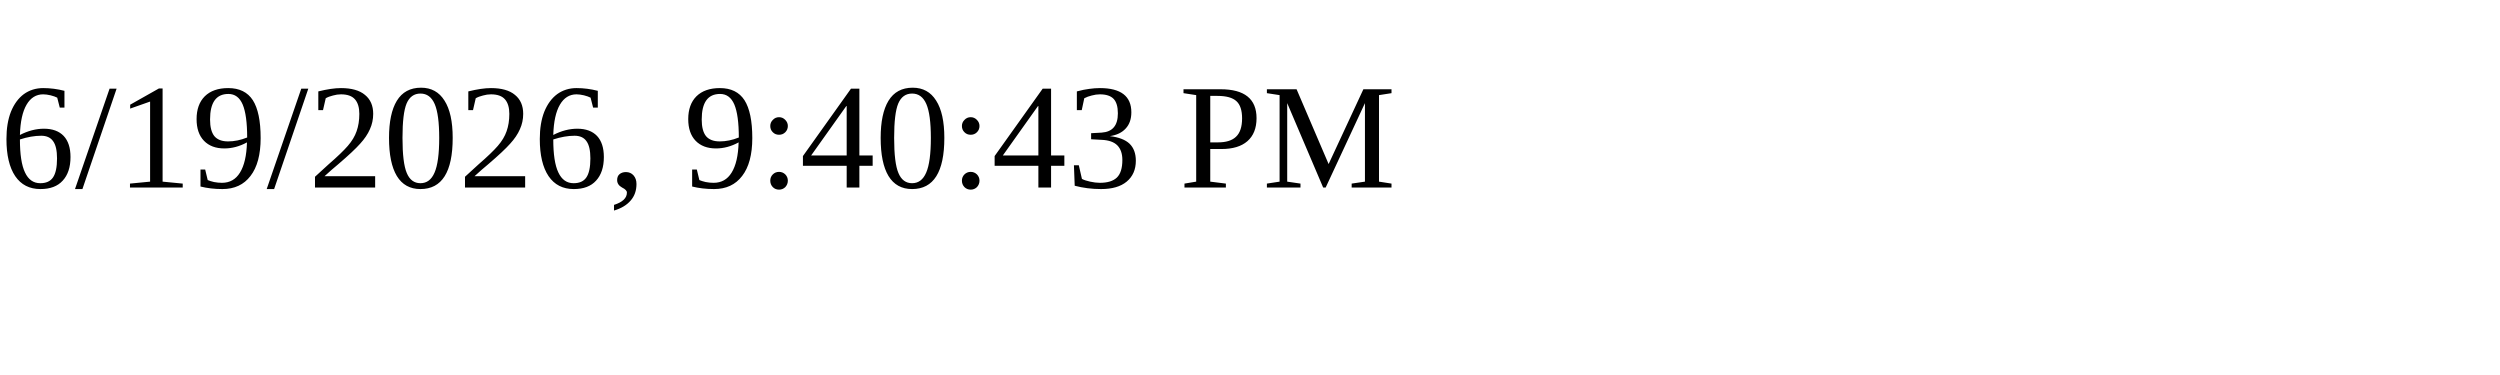
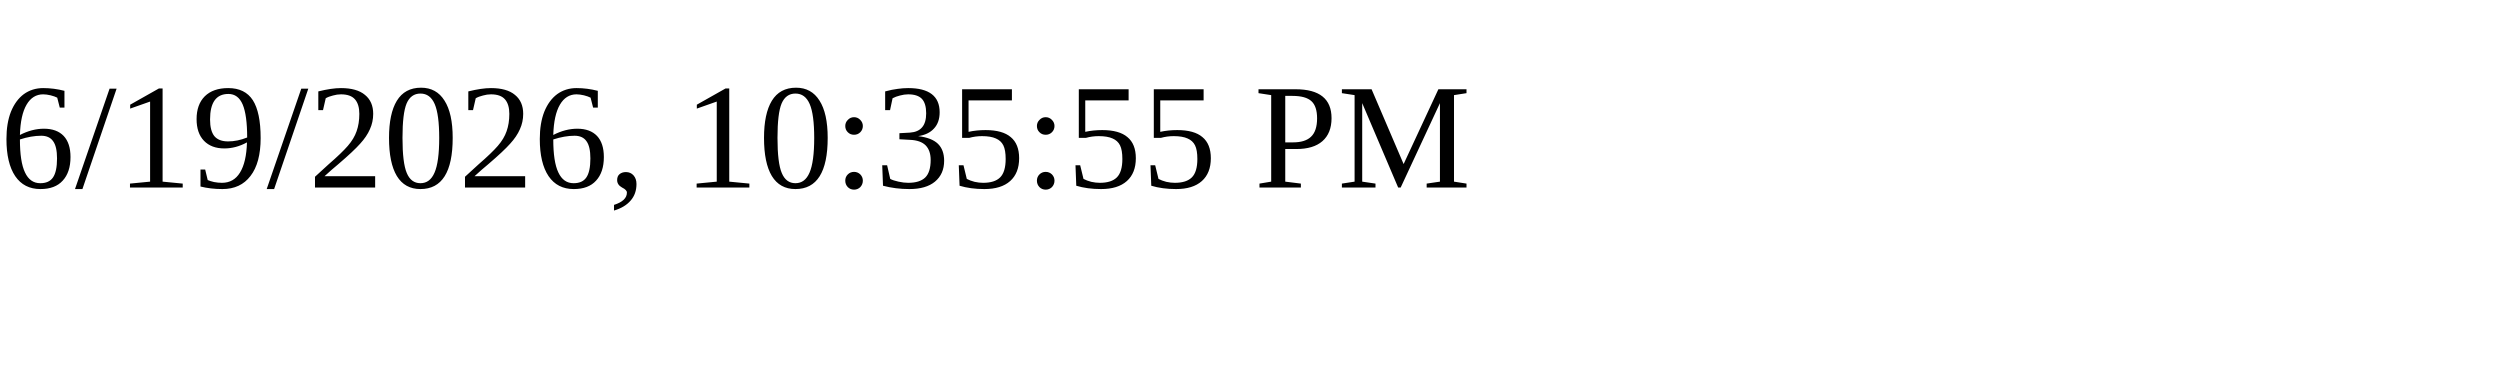
<svg xmlns="http://www.w3.org/2000/svg" height="30" width="200">
-   <text x="0" y="15">6/19/2026, 9:40:43 PM</text>
+   <text x="0" y="15">6/19/2026, 10:35:55 PM</text>
</svg>
